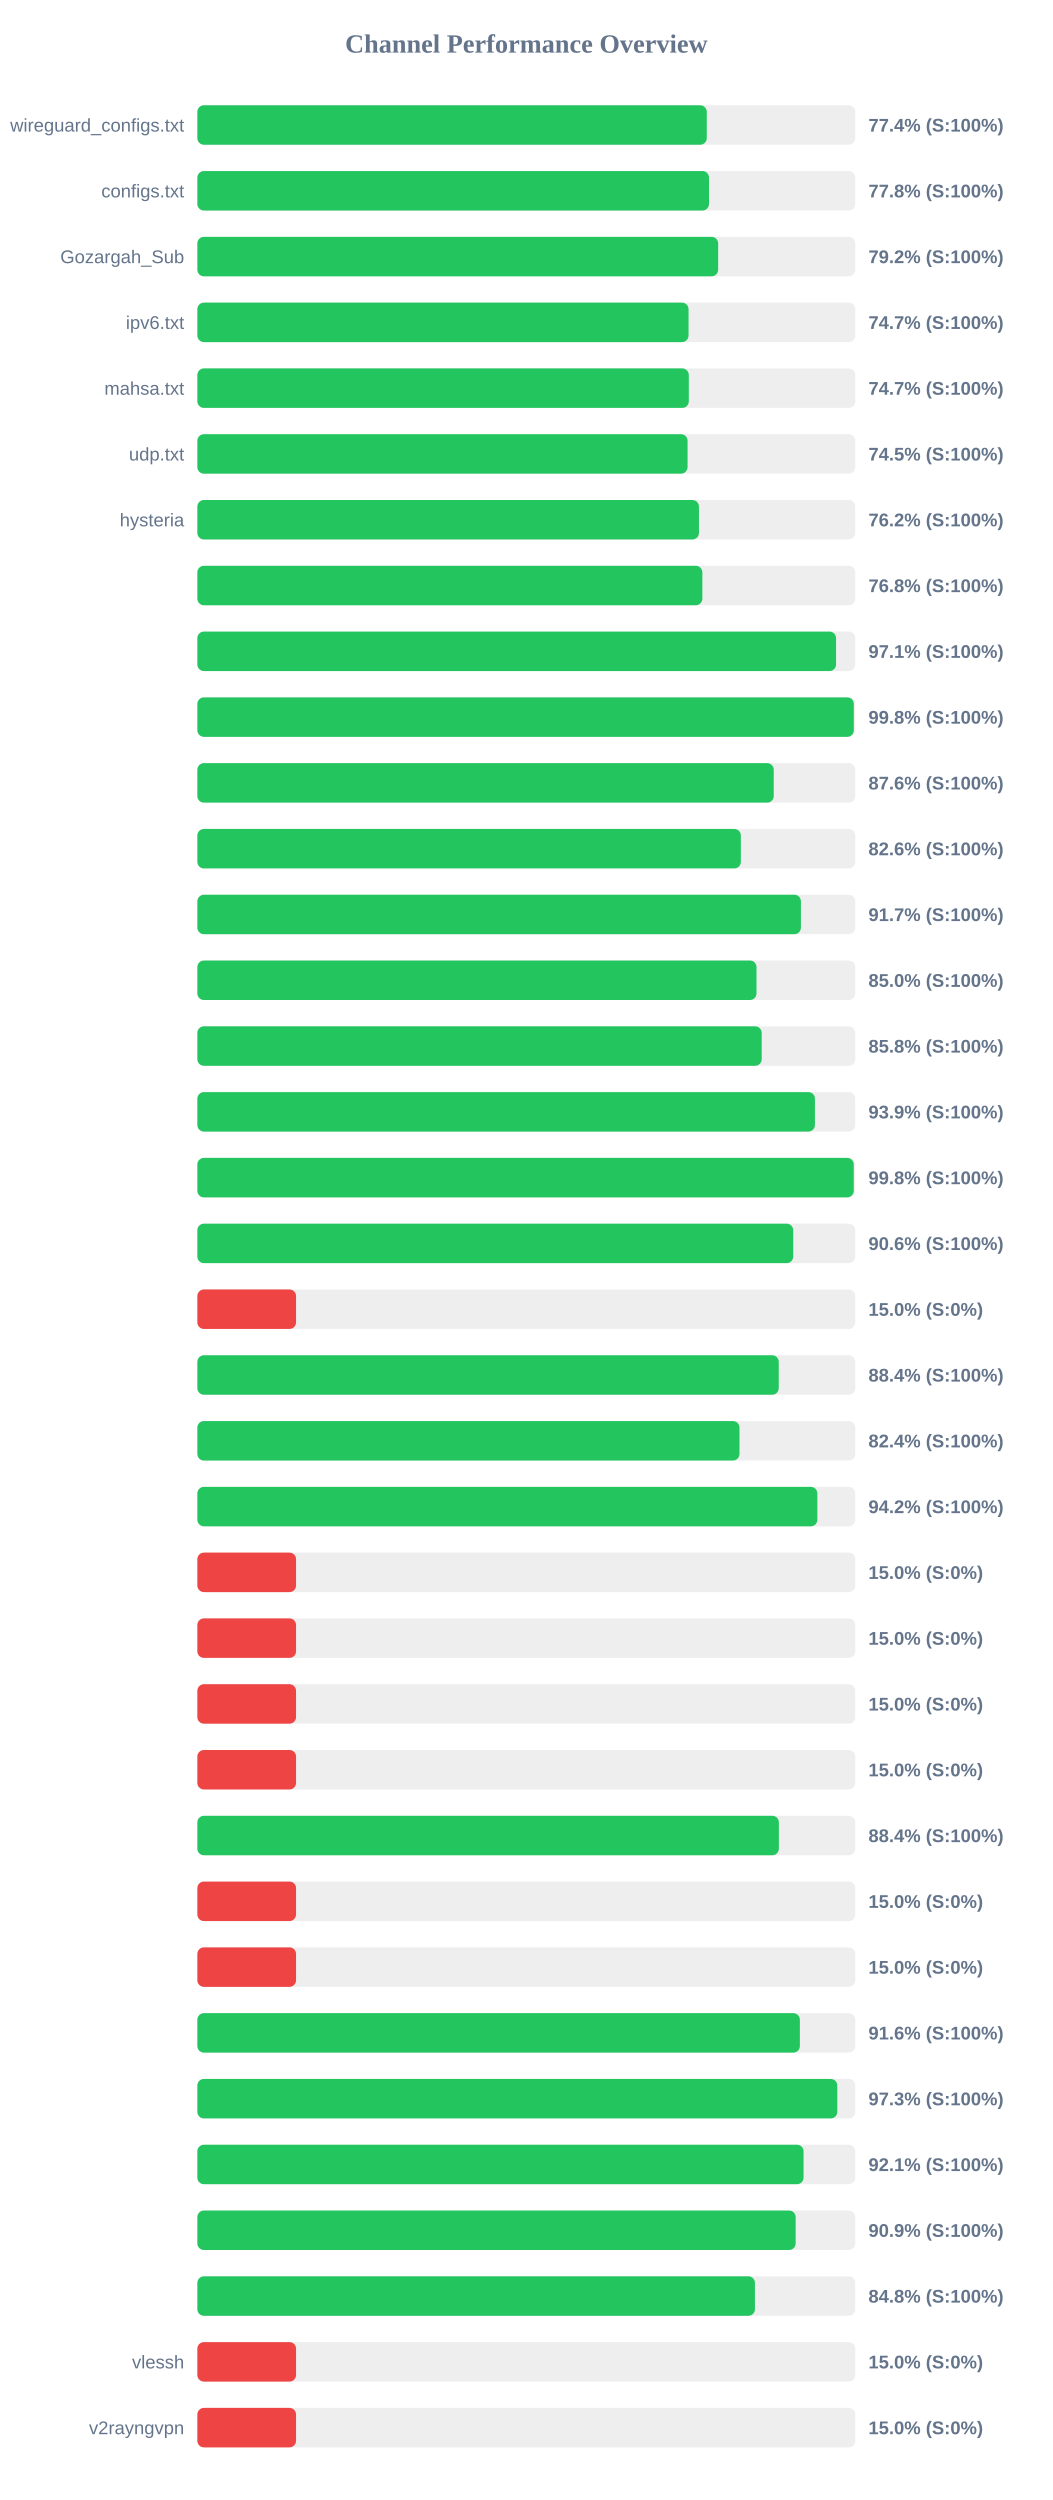
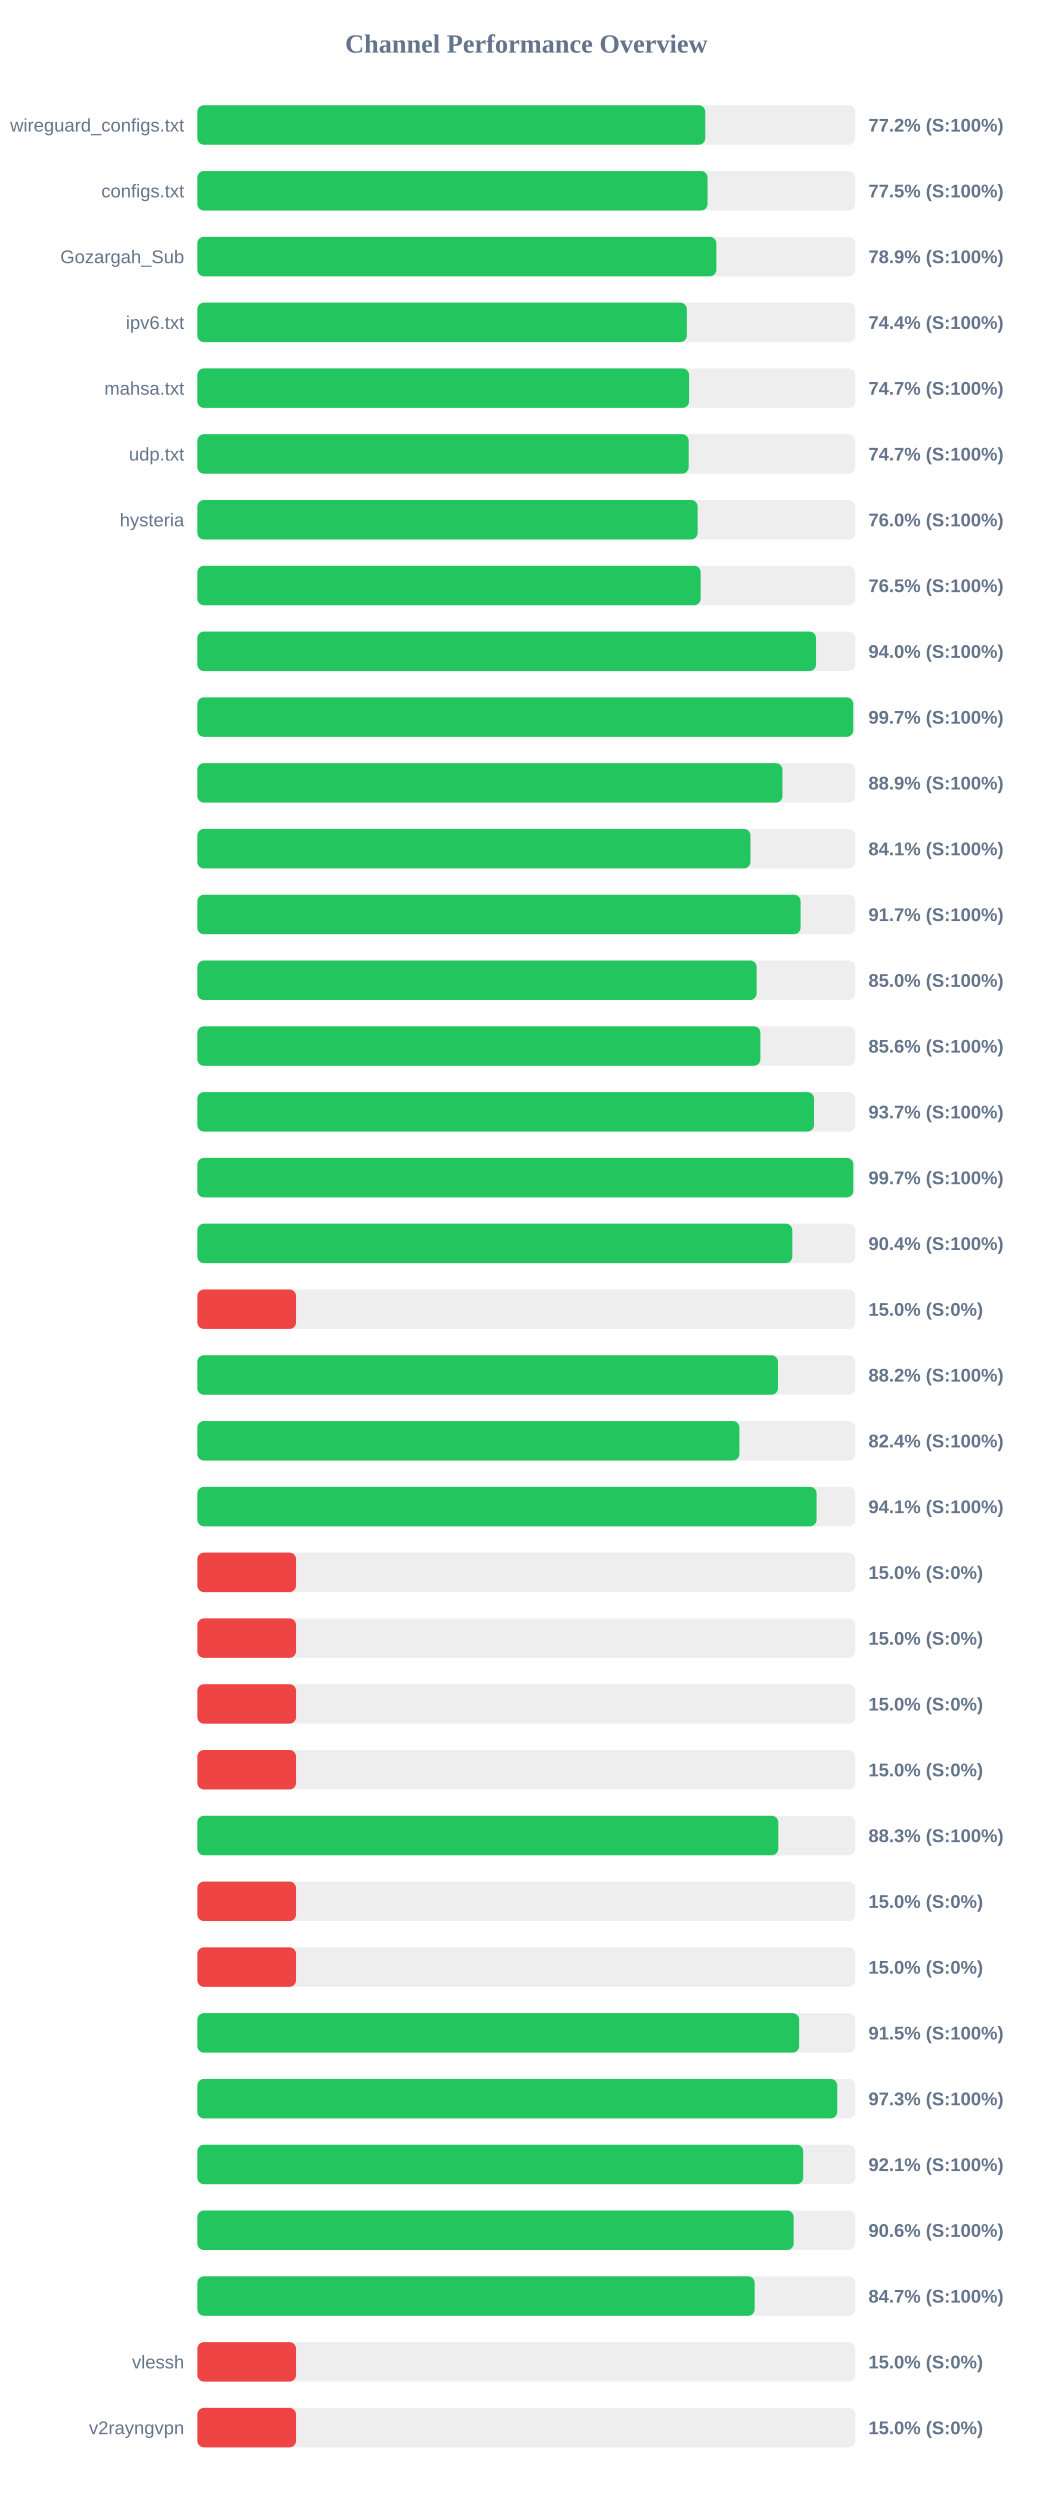
<svg xmlns="http://www.w3.org/2000/svg" width="800" height="1900" version="1.1">
  <style>
        .row { font: 14px Arial; fill: #64748b; }
        .score { font: bold 14px Arial; fill: #64748b; }
    </style>
  <text x="400" y="40" text-anchor="middle" font-size="20px" font-weight="bold" fill="#64748b">Channel Performance Overview</text>
  <rect x="150" y="80" width="500" height="30" fill="#eee" rx="5" />
-   <rect x="150" y="80" width="387.15" height="30" fill="#22c55e" rx="5" />
+   <rect x="150" y="80" width="386.0" height="30" fill="#22c55e" rx="5" />
  <text x="140" y="100" text-anchor="end" class="row">wireguard_configs.txt</text>
-   <text x="660" y="100" text-anchor="start" class="score">77.4% (S:100%)</text>
+   <text x="660" y="100" text-anchor="start" class="score">77.2% (S:100%)</text>
  <rect x="150" y="130" width="500" height="30" fill="#eee" rx="5" />
-   <rect x="150" y="130" width="388.85" height="30" fill="#22c55e" rx="5" />
+   <rect x="150" y="130" width="387.75" height="30" fill="#22c55e" rx="5" />
  <text x="140" y="150" text-anchor="end" class="row">configs.txt</text>
-   <text x="660" y="150" text-anchor="start" class="score">77.8% (S:100%)</text>
+   <text x="660" y="150" text-anchor="start" class="score">77.5% (S:100%)</text>
  <rect x="150" y="180" width="500" height="30" fill="#eee" rx="5" />
-   <rect x="150" y="180" width="395.8" height="30" fill="#22c55e" rx="5" />
+   <rect x="150" y="180" width="394.45" height="30" fill="#22c55e" rx="5" />
  <text x="140" y="200" text-anchor="end" class="row">Gozargah_Sub</text>
-   <text x="660" y="200" text-anchor="start" class="score">79.2% (S:100%)</text>
+   <text x="660" y="200" text-anchor="start" class="score">78.9% (S:100%)</text>
  <rect x="150" y="230" width="500" height="30" fill="#eee" rx="5" />
-   <rect x="150" y="230" width="373.3" height="30" fill="#22c55e" rx="5" />
+   <rect x="150" y="230" width="372.0" height="30" fill="#22c55e" rx="5" />
  <text x="140" y="250" text-anchor="end" class="row">ipv6.txt</text>
-   <text x="660" y="250" text-anchor="start" class="score">74.7% (S:100%)</text>
+   <text x="660" y="250" text-anchor="start" class="score">74.4% (S:100%)</text>
  <rect x="150" y="280" width="500" height="30" fill="#eee" rx="5" />
-   <rect x="150" y="280" width="373.5" height="30" fill="#22c55e" rx="5" />
+   <rect x="150" y="280" width="373.7" height="30" fill="#22c55e" rx="5" />
  <text x="140" y="300" text-anchor="end" class="row">mahsa.txt</text>
  <text x="660" y="300" text-anchor="start" class="score">74.7% (S:100%)</text>
  <rect x="150" y="330" width="500" height="30" fill="#eee" rx="5" />
-   <rect x="150" y="330" width="372.55" height="30" fill="#22c55e" rx="5" />
+   <rect x="150" y="330" width="373.4" height="30" fill="#22c55e" rx="5" />
  <text x="140" y="350" text-anchor="end" class="row">udp.txt</text>
-   <text x="660" y="350" text-anchor="start" class="score">74.5% (S:100%)</text>
+   <text x="660" y="350" text-anchor="start" class="score">74.7% (S:100%)</text>
  <rect x="150" y="380" width="500" height="30" fill="#eee" rx="5" />
-   <rect x="150" y="380" width="381.2" height="30" fill="#22c55e" rx="5" />
+   <rect x="150" y="380" width="380.2" height="30" fill="#22c55e" rx="5" />
  <text x="140" y="400" text-anchor="end" class="row">hysteria</text>
-   <text x="660" y="400" text-anchor="start" class="score">76.2% (S:100%)</text>
+   <text x="660" y="400" text-anchor="start" class="score">76.0% (S:100%)</text>
  <rect x="150" y="430" width="500" height="30" fill="#eee" rx="5" />
-   <rect x="150" y="430" width="383.8" height="30" fill="#22c55e" rx="5" />
+   <rect x="150" y="430" width="382.5" height="30" fill="#22c55e" rx="5" />
  <text x="140" y="450" text-anchor="end" class="row" />
-   <text x="660" y="450" text-anchor="start" class="score">76.8% (S:100%)</text>
+   <text x="660" y="450" text-anchor="start" class="score">76.5% (S:100%)</text>
  <rect x="150" y="480" width="500" height="30" fill="#eee" rx="5" />
-   <rect x="150" y="480" width="485.4" height="30" fill="#22c55e" rx="5" />
+   <rect x="150" y="480" width="470.2" height="30" fill="#22c55e" rx="5" />
  <text x="140" y="500" text-anchor="end" class="row" />
-   <text x="660" y="500" text-anchor="start" class="score">97.1% (S:100%)</text>
+   <text x="660" y="500" text-anchor="start" class="score">94.0% (S:100%)</text>
  <rect x="150" y="530" width="500" height="30" fill="#eee" rx="5" />
-   <rect x="150" y="530" width="498.9" height="30" fill="#22c55e" rx="5" />
+   <rect x="150" y="530" width="498.45" height="30" fill="#22c55e" rx="5" />
  <text x="140" y="550" text-anchor="end" class="row" />
-   <text x="660" y="550" text-anchor="start" class="score">99.8% (S:100%)</text>
+   <text x="660" y="550" text-anchor="start" class="score">99.7% (S:100%)</text>
  <rect x="150" y="580" width="500" height="30" fill="#eee" rx="5" />
-   <rect x="150" y="580" width="438.05" height="30" fill="#22c55e" rx="5" />
+   <rect x="150" y="580" width="444.65" height="30" fill="#22c55e" rx="5" />
  <text x="140" y="600" text-anchor="end" class="row" />
-   <text x="660" y="600" text-anchor="start" class="score">87.6% (S:100%)</text>
+   <text x="660" y="600" text-anchor="start" class="score">88.9% (S:100%)</text>
  <rect x="150" y="630" width="500" height="30" fill="#eee" rx="5" />
-   <rect x="150" y="630" width="413.05" height="30" fill="#22c55e" rx="5" />
+   <rect x="150" y="630" width="420.35" height="30" fill="#22c55e" rx="5" />
  <text x="140" y="650" text-anchor="end" class="row" />
-   <text x="660" y="650" text-anchor="start" class="score">82.6% (S:100%)</text>
+   <text x="660" y="650" text-anchor="start" class="score">84.1% (S:100%)</text>
  <rect x="150" y="680" width="500" height="30" fill="#eee" rx="5" />
-   <rect x="150" y="680" width="458.7" height="30" fill="#22c55e" rx="5" />
+   <rect x="150" y="680" width="458.45" height="30" fill="#22c55e" rx="5" />
  <text x="140" y="700" text-anchor="end" class="row" />
  <text x="660" y="700" text-anchor="start" class="score">91.7% (S:100%)</text>
  <rect x="150" y="730" width="500" height="30" fill="#eee" rx="5" />
-   <rect x="150" y="730" width="424.95" height="30" fill="#22c55e" rx="5" />
+   <rect x="150" y="730" width="425.05" height="30" fill="#22c55e" rx="5" />
  <text x="140" y="750" text-anchor="end" class="row" />
  <text x="660" y="750" text-anchor="start" class="score">85.0% (S:100%)</text>
  <rect x="150" y="780" width="500" height="30" fill="#eee" rx="5" />
-   <rect x="150" y="780" width="428.9" height="30" fill="#22c55e" rx="5" />
+   <rect x="150" y="780" width="427.9" height="30" fill="#22c55e" rx="5" />
  <text x="140" y="800" text-anchor="end" class="row" />
-   <text x="660" y="800" text-anchor="start" class="score">85.8% (S:100%)</text>
+   <text x="660" y="800" text-anchor="start" class="score">85.6% (S:100%)</text>
  <rect x="150" y="830" width="500" height="30" fill="#eee" rx="5" />
-   <rect x="150" y="830" width="469.35" height="30" fill="#22c55e" rx="5" />
+   <rect x="150" y="830" width="468.65" height="30" fill="#22c55e" rx="5" />
  <text x="140" y="850" text-anchor="end" class="row" />
-   <text x="660" y="850" text-anchor="start" class="score">93.9% (S:100%)</text>
+   <text x="660" y="850" text-anchor="start" class="score">93.7% (S:100%)</text>
  <rect x="150" y="880" width="500" height="30" fill="#eee" rx="5" />
-   <rect x="150" y="880" width="498.85" height="30" fill="#22c55e" rx="5" />
+   <rect x="150" y="880" width="498.5" height="30" fill="#22c55e" rx="5" />
  <text x="140" y="900" text-anchor="end" class="row" />
-   <text x="660" y="900" text-anchor="start" class="score">99.8% (S:100%)</text>
+   <text x="660" y="900" text-anchor="start" class="score">99.7% (S:100%)</text>
  <rect x="150" y="930" width="500" height="30" fill="#eee" rx="5" />
-   <rect x="150" y="930" width="452.85" height="30" fill="#22c55e" rx="5" />
+   <rect x="150" y="930" width="452.15" height="30" fill="#22c55e" rx="5" />
  <text x="140" y="950" text-anchor="end" class="row" />
-   <text x="660" y="950" text-anchor="start" class="score">90.6% (S:100%)</text>
+   <text x="660" y="950" text-anchor="start" class="score">90.4% (S:100%)</text>
  <rect x="150" y="980" width="500" height="30" fill="#eee" rx="5" />
  <rect x="150" y="980" width="75.0" height="30" fill="#ef4444" rx="5" />
  <text x="140" y="1000" text-anchor="end" class="row" />
  <text x="660" y="1000" text-anchor="start" class="score">15.0% (S:0%)</text>
  <rect x="150" y="1030" width="500" height="30" fill="#eee" rx="5" />
-   <rect x="150" y="1030" width="441.85" height="30" fill="#22c55e" rx="5" />
+   <rect x="150" y="1030" width="441.25" height="30" fill="#22c55e" rx="5" />
  <text x="140" y="1050" text-anchor="end" class="row" />
-   <text x="660" y="1050" text-anchor="start" class="score">88.4% (S:100%)</text>
+   <text x="660" y="1050" text-anchor="start" class="score">88.2% (S:100%)</text>
  <rect x="150" y="1080" width="500" height="30" fill="#eee" rx="5" />
-   <rect x="150" y="1080" width="412.0" height="30" fill="#22c55e" rx="5" />
+   <rect x="150" y="1080" width="411.95" height="30" fill="#22c55e" rx="5" />
  <text x="140" y="1100" text-anchor="end" class="row" />
  <text x="660" y="1100" text-anchor="start" class="score">82.4% (S:100%)</text>
  <rect x="150" y="1130" width="500" height="30" fill="#eee" rx="5" />
-   <rect x="150" y="1130" width="471.2" height="30" fill="#22c55e" rx="5" />
+   <rect x="150" y="1130" width="470.6" height="30" fill="#22c55e" rx="5" />
  <text x="140" y="1150" text-anchor="end" class="row" />
-   <text x="660" y="1150" text-anchor="start" class="score">94.2% (S:100%)</text>
+   <text x="660" y="1150" text-anchor="start" class="score">94.1% (S:100%)</text>
  <rect x="150" y="1180" width="500" height="30" fill="#eee" rx="5" />
  <rect x="150" y="1180" width="75.0" height="30" fill="#ef4444" rx="5" />
  <text x="140" y="1200" text-anchor="end" class="row" />
  <text x="660" y="1200" text-anchor="start" class="score">15.0% (S:0%)</text>
  <rect x="150" y="1230" width="500" height="30" fill="#eee" rx="5" />
  <rect x="150" y="1230" width="75.0" height="30" fill="#ef4444" rx="5" />
  <text x="140" y="1250" text-anchor="end" class="row" />
  <text x="660" y="1250" text-anchor="start" class="score">15.0% (S:0%)</text>
  <rect x="150" y="1280" width="500" height="30" fill="#eee" rx="5" />
  <rect x="150" y="1280" width="75.0" height="30" fill="#ef4444" rx="5" />
  <text x="140" y="1300" text-anchor="end" class="row" />
  <text x="660" y="1300" text-anchor="start" class="score">15.0% (S:0%)</text>
  <rect x="150" y="1330" width="500" height="30" fill="#eee" rx="5" />
  <rect x="150" y="1330" width="75.0" height="30" fill="#ef4444" rx="5" />
  <text x="140" y="1350" text-anchor="end" class="row" />
  <text x="660" y="1350" text-anchor="start" class="score">15.0% (S:0%)</text>
  <rect x="150" y="1380" width="500" height="30" fill="#eee" rx="5" />
-   <rect x="150" y="1380" width="441.95" height="30" fill="#22c55e" rx="5" />
+   <rect x="150" y="1380" width="441.5" height="30" fill="#22c55e" rx="5" />
  <text x="140" y="1400" text-anchor="end" class="row" />
-   <text x="660" y="1400" text-anchor="start" class="score">88.4% (S:100%)</text>
+   <text x="660" y="1400" text-anchor="start" class="score">88.3% (S:100%)</text>
  <rect x="150" y="1430" width="500" height="30" fill="#eee" rx="5" />
  <rect x="150" y="1430" width="75.0" height="30" fill="#ef4444" rx="5" />
  <text x="140" y="1450" text-anchor="end" class="row" />
  <text x="660" y="1450" text-anchor="start" class="score">15.0% (S:0%)</text>
  <rect x="150" y="1480" width="500" height="30" fill="#eee" rx="5" />
  <rect x="150" y="1480" width="75.0" height="30" fill="#ef4444" rx="5" />
  <text x="140" y="1500" text-anchor="end" class="row" />
  <text x="660" y="1500" text-anchor="start" class="score">15.0% (S:0%)</text>
  <rect x="150" y="1530" width="500" height="30" fill="#eee" rx="5" />
-   <rect x="150" y="1530" width="457.9" height="30" fill="#22c55e" rx="5" />
+   <rect x="150" y="1530" width="457.35" height="30" fill="#22c55e" rx="5" />
  <text x="140" y="1550" text-anchor="end" class="row" />
-   <text x="660" y="1550" text-anchor="start" class="score">91.6% (S:100%)</text>
+   <text x="660" y="1550" text-anchor="start" class="score">91.5% (S:100%)</text>
  <rect x="150" y="1580" width="500" height="30" fill="#eee" rx="5" />
-   <rect x="150" y="1580" width="486.35" height="30" fill="#22c55e" rx="5" />
+   <rect x="150" y="1580" width="486.3" height="30" fill="#22c55e" rx="5" />
  <text x="140" y="1600" text-anchor="end" class="row" />
  <text x="660" y="1600" text-anchor="start" class="score">97.3% (S:100%)</text>
  <rect x="150" y="1630" width="500" height="30" fill="#eee" rx="5" />
-   <rect x="150" y="1630" width="460.7" height="30" fill="#22c55e" rx="5" />
+   <rect x="150" y="1630" width="460.45" height="30" fill="#22c55e" rx="5" />
  <text x="140" y="1650" text-anchor="end" class="row" />
  <text x="660" y="1650" text-anchor="start" class="score">92.1% (S:100%)</text>
  <rect x="150" y="1680" width="500" height="30" fill="#eee" rx="5" />
-   <rect x="150" y="1680" width="454.7" height="30" fill="#22c55e" rx="5" />
+   <rect x="150" y="1680" width="453.2" height="30" fill="#22c55e" rx="5" />
  <text x="140" y="1700" text-anchor="end" class="row" />
-   <text x="660" y="1700" text-anchor="start" class="score">90.9% (S:100%)</text>
+   <text x="660" y="1700" text-anchor="start" class="score">90.6% (S:100%)</text>
  <rect x="150" y="1730" width="500" height="30" fill="#eee" rx="5" />
-   <rect x="150" y="1730" width="423.75" height="30" fill="#22c55e" rx="5" />
+   <rect x="150" y="1730" width="423.55" height="30" fill="#22c55e" rx="5" />
  <text x="140" y="1750" text-anchor="end" class="row" />
-   <text x="660" y="1750" text-anchor="start" class="score">84.8% (S:100%)</text>
+   <text x="660" y="1750" text-anchor="start" class="score">84.7% (S:100%)</text>
  <rect x="150" y="1780" width="500" height="30" fill="#eee" rx="5" />
  <rect x="150" y="1780" width="75.0" height="30" fill="#ef4444" rx="5" />
  <text x="140" y="1800" text-anchor="end" class="row">vlessh</text>
  <text x="660" y="1800" text-anchor="start" class="score">15.0% (S:0%)</text>
  <rect x="150" y="1830" width="500" height="30" fill="#eee" rx="5" />
  <rect x="150" y="1830" width="75.0" height="30" fill="#ef4444" rx="5" />
  <text x="140" y="1850" text-anchor="end" class="row">v2rayngvpn</text>
  <text x="660" y="1850" text-anchor="start" class="score">15.0% (S:0%)</text>
</svg>
